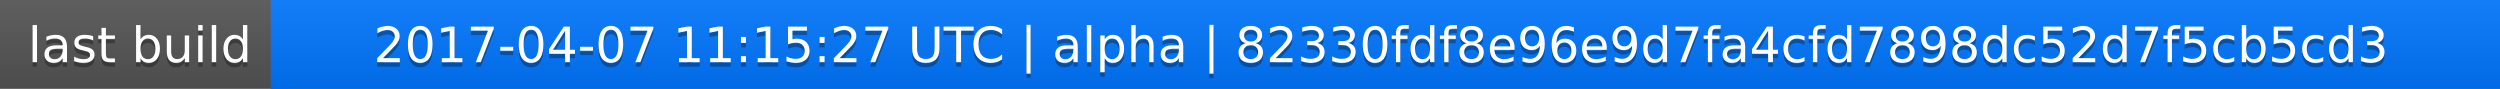
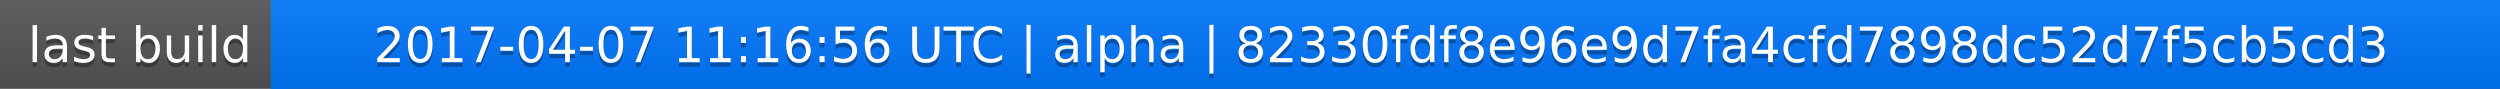
<svg xmlns="http://www.w3.org/2000/svg" width="563" height="20">
  <linearGradient id="a" x2="0" y2="100%">
    <stop offset="0" stop-color="#bbb" stop-opacity=".1" />
    <stop offset="1" stop-opacity=".1" />
  </linearGradient>
  <rect rx="0" width="563" height="20" fill="#555" />
  <rect rx="0" x="61" width="502" height="20" fill="#07f" />
  <path fill="#07f" d="M61 0h4v20h-4z" />
  <rect rx="0" width="563" height="20" fill="url(#a)" />
  <g fill="#fff" text-anchor="middle" font-family="DejaVu Sans,Verdana,Geneva,sans-serif" font-size="11">
    <text x="31.5" y="15" fill="#010101" fill-opacity=".3">last build</text>
    <text x="31.5" y="14">last build</text>
-     <text x="311" y="15" fill="#010101" fill-opacity=".3">2017-04-07 11:15:27 UTC | alpha | 82330fdf8e96e9d7fa4cfd7898dc52d7f5cb5cd3</text>
-     <text x="311" y="14">2017-04-07 11:15:27 UTC | alpha | 82330fdf8e96e9d7fa4cfd7898dc52d7f5cb5cd3</text>
+     <text x="311" y="15" fill="#010101" fill-opacity=".3">2017-04-07 11:16:56 UTC | alpha | 82330fdf8e96e9d7fa4cfd7898dc52d7f5cb5cd3</text>
+     <text x="311" y="14">2017-04-07 11:16:56 UTC | alpha | 82330fdf8e96e9d7fa4cfd7898dc52d7f5cb5cd3</text>
  </g>
</svg>
